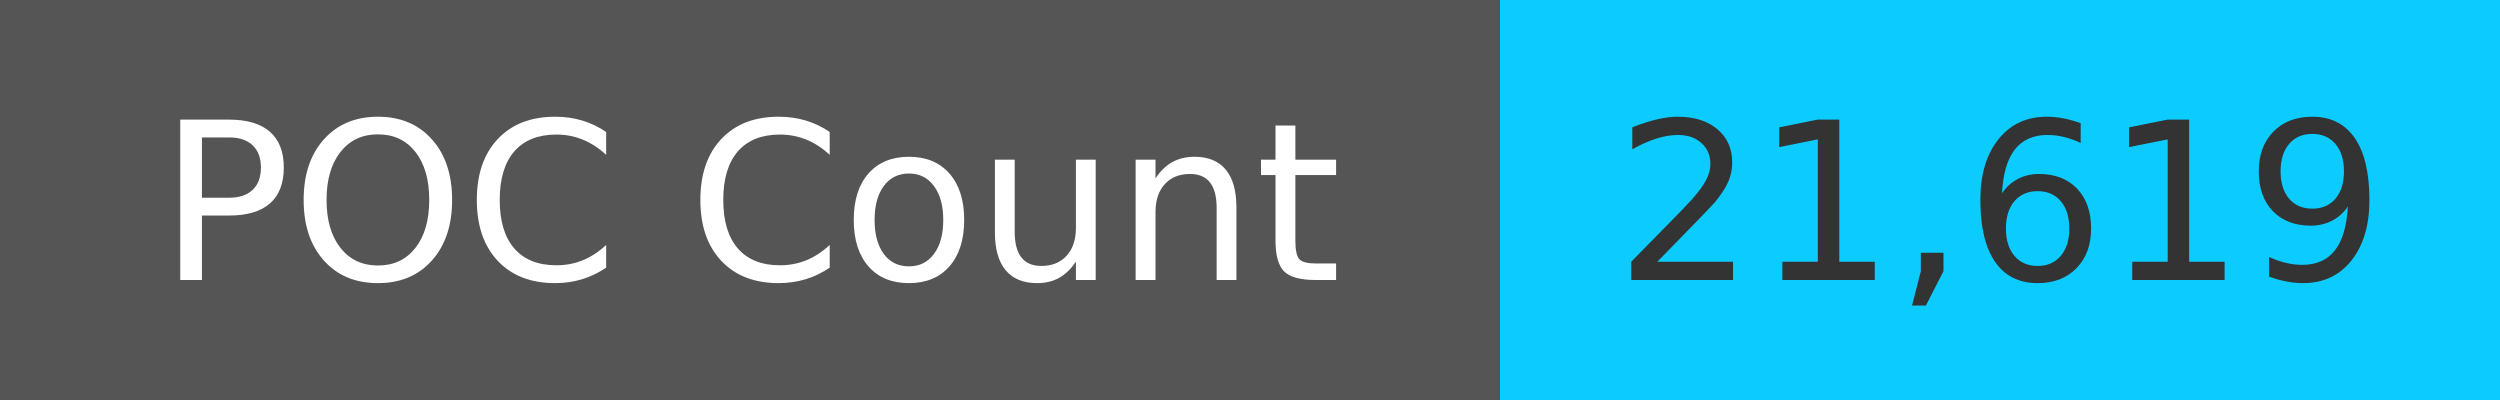
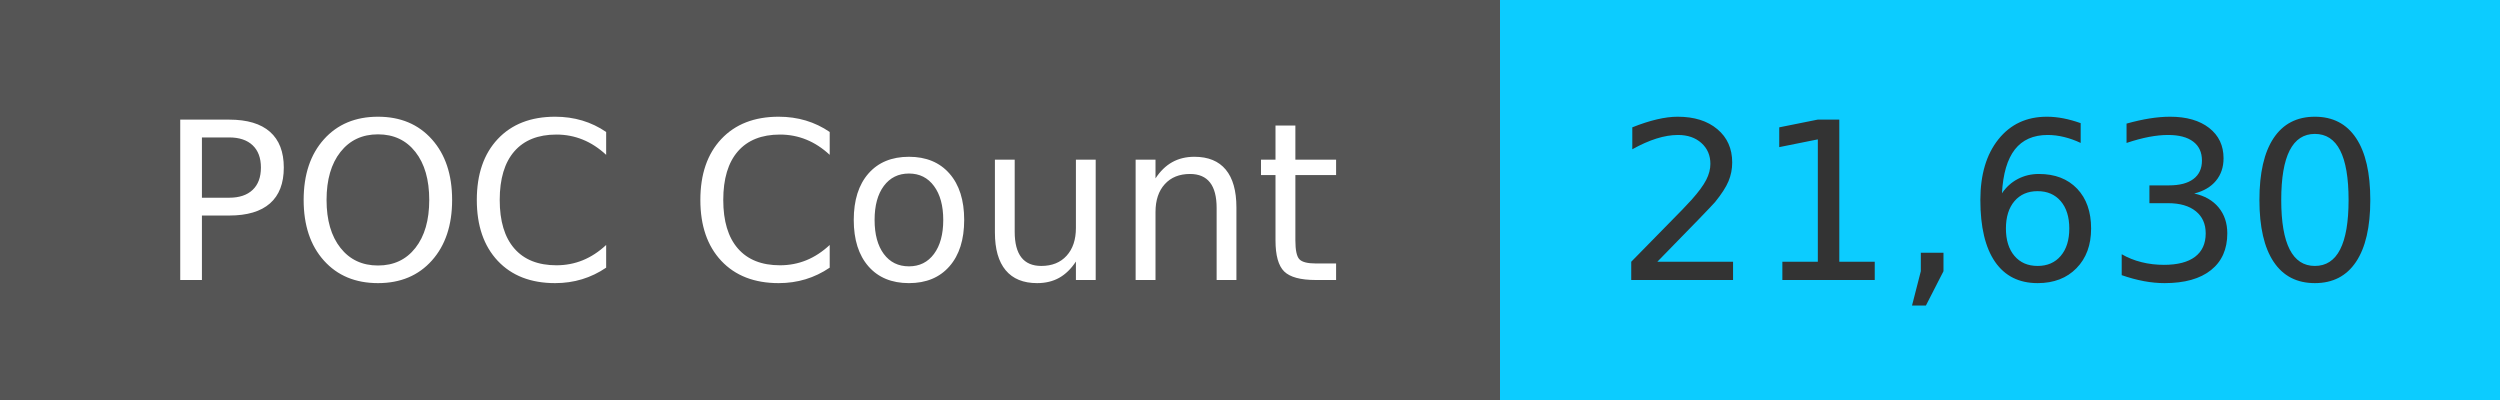
<svg xmlns="http://www.w3.org/2000/svg" width="125" height="20" role="img">
  <linearGradient id="s" x2="0" y2="100%">
    <stop offset="0" stop-color="#bbb" stop-opacity=".1" />
    <stop offset="1" stop-opacity=".1" />
  </linearGradient>
  <g>
    <rect width="75" height="20" fill="#555" />
    <rect x="75" width="267" height="20" fill="#0cccff" />
  </g>
  <g fill="#fff" text-anchor="middle" font-family="Verdana,Geneva,DejaVu Sans,sans-serif" text-rendering="geometricPrecision" font-size="110">
    <text x="375" y="140" transform="scale(.1)" fill="#fff">
            POC Count
        </text>
    <text x="1000" y="140" transform="scale(.1)" fill="#333">
-             21,619
+             21,630
        </text>
  </g>
</svg>
